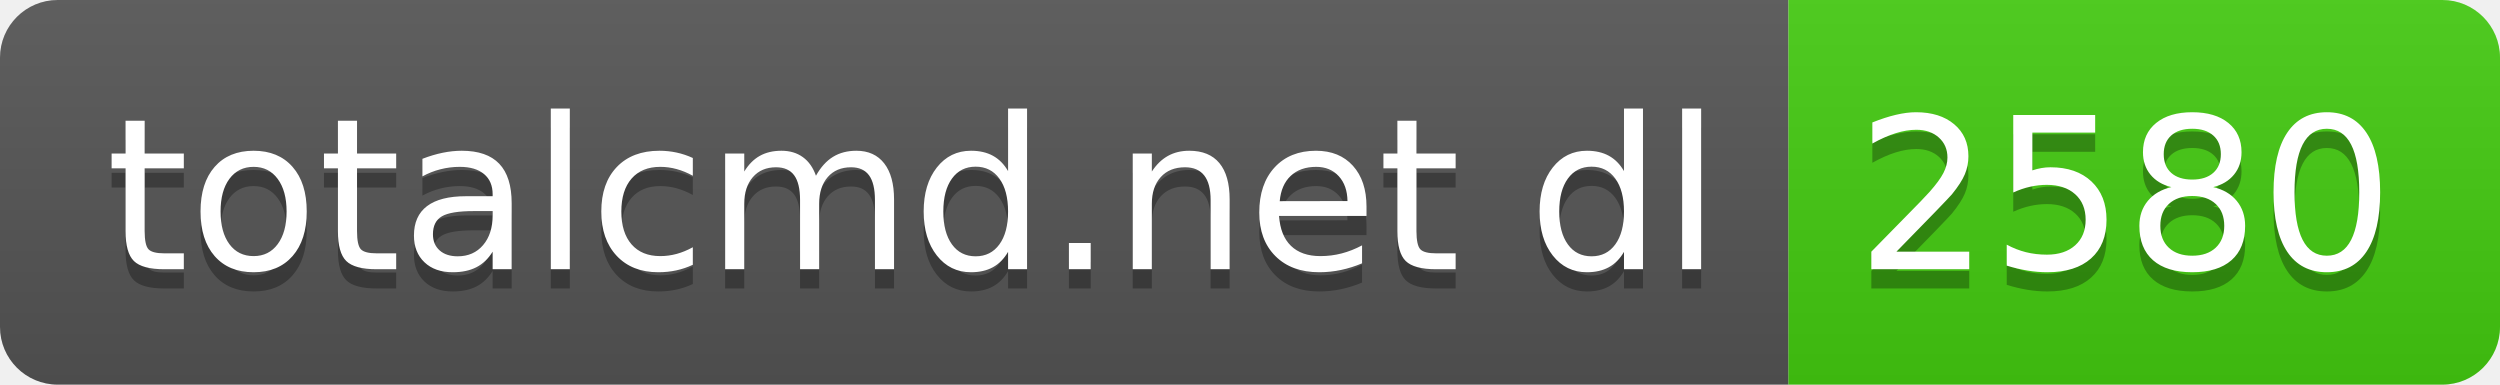
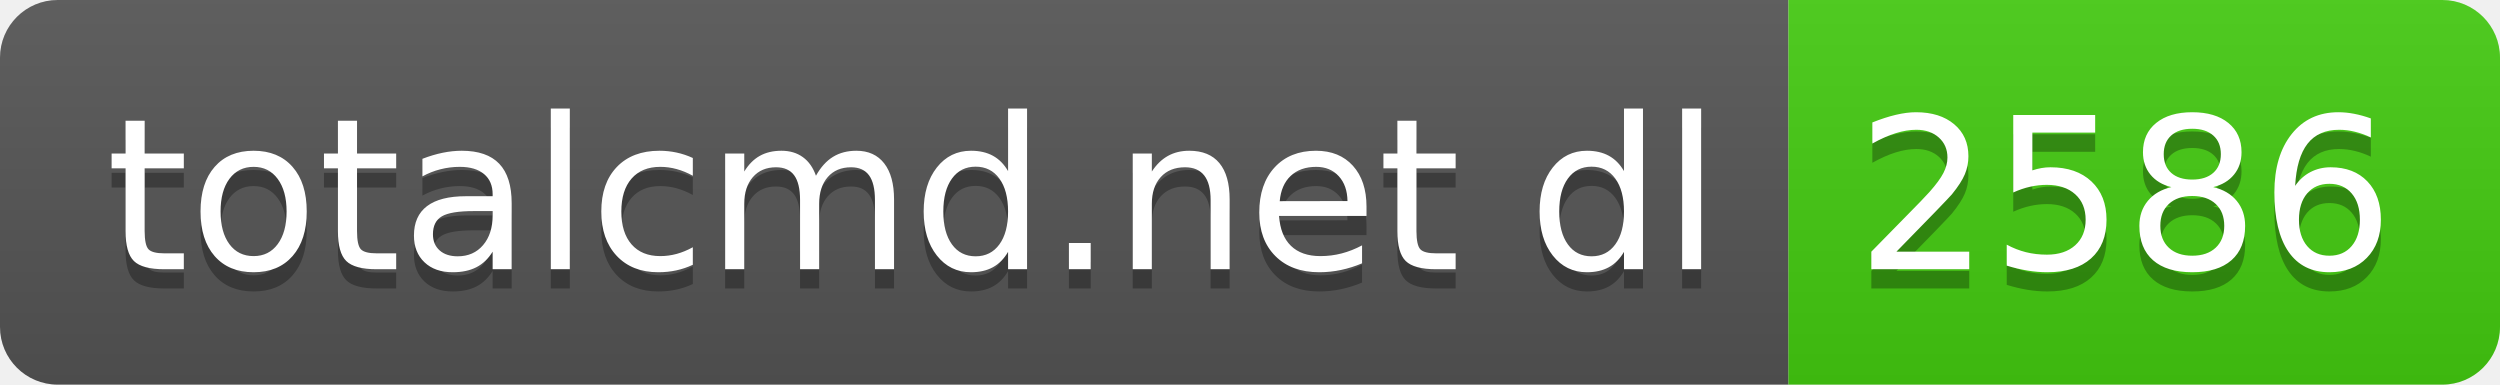
- <svg xmlns="http://www.w3.org/2000/svg" width="130" height="20" role="img" aria-label="totalcmd.net dl: 2580">
+ <svg xmlns="http://www.w3.org/2000/svg" width="130" height="20" role="img" aria-label="totalcmd.net dl: 2586">
  <linearGradient id="s" x2="0" y2="100%">
    <stop offset="0" stop-color="#bbb" stop-opacity=".1" />
    <stop offset="1" stop-opacity=".1" />
  </linearGradient>
  <clipPath id="r">
    <rect width="130" height="20" rx="3" fill="#fff" />
  </clipPath>
  <g clip-path="url(#r)">
    <rect width="93" height="20" fill="#555" />
    <rect x="93" width="37" height="20" fill="#4c1" />
    <rect width="130" height="20" fill="url(#s)" />
  </g>
  <g fill="#fff" text-anchor="middle" font-family="Verdana,Geneva,DejaVu Sans,sans-serif" text-rendering="geometricPrecision" font-size="110">
    <text aria-hidden="true" x="475" y="150" fill="#010101" fill-opacity=".3" transform="scale(.1)" textLength="830">totalcmd.net dl</text>
    <text x="475" y="140" transform="scale(.1)" fill="#fff" textLength="830">totalcmd.net dl</text>
-     <text aria-hidden="true" x="1105" y="150" fill="#010101" fill-opacity=".3" transform="scale(.1)" textLength="270">2580</text>
-     <text x="1105" y="140" transform="scale(.1)" fill="#fff" textLength="270">2580</text>
+     <text aria-hidden="true" x="1105" y="150" fill="#010101" fill-opacity=".3" transform="scale(.1)" textLength="270">2586</text>
+     <text x="1105" y="140" transform="scale(.1)" fill="#fff" textLength="270">2586</text>
  </g>
</svg>
